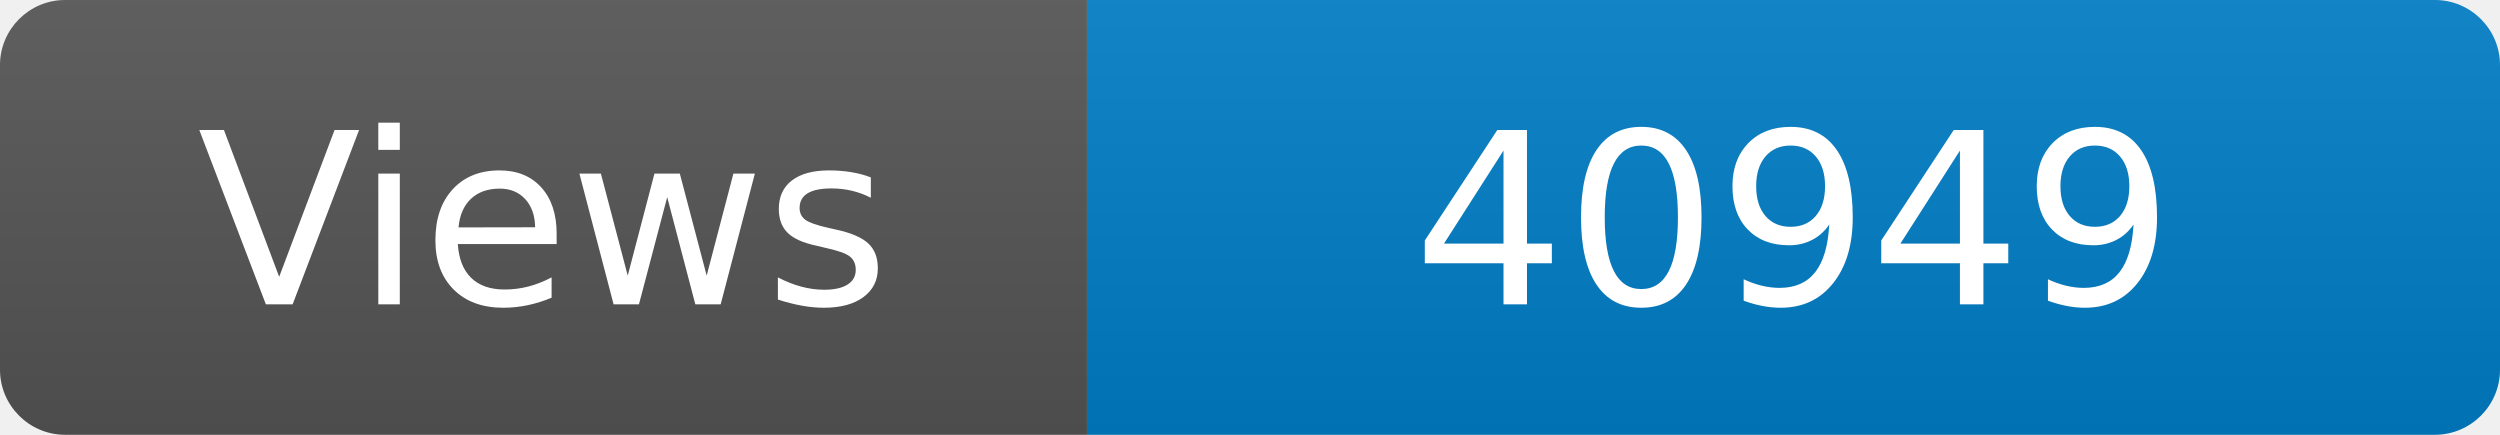
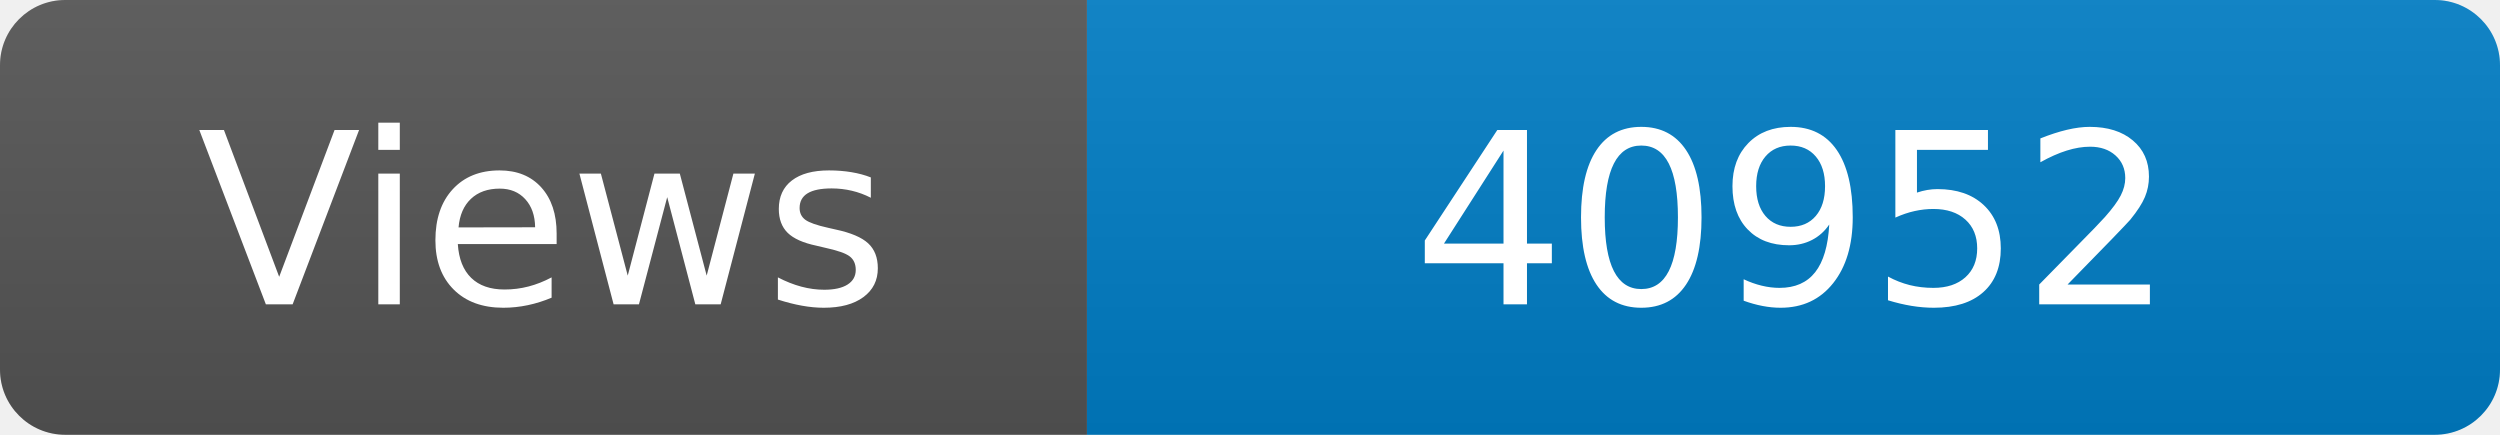
<svg xmlns="http://www.w3.org/2000/svg" width="115" height="20" role="img" aria-label="Maintained?: yes">
  <linearGradient id="s" x2="0" y2="100%">
    <stop offset="0" stop-color="#bbb" stop-opacity=".1" />
    <stop offset="1" stop-opacity=".1" />
  </linearGradient>
  <clipPath id="r">
    <rect width="115" height="20" rx="3" fill="#fff" />
  </clipPath>
  <g clip-path="url(#r)">
    <rect width="50" height="20" fill="#555" />
    <rect x="50" width="160" height="20" fill="#007ec6" />
    <rect width="115" height="20" fill="url(#s)" />
  </g>
  <g fill="#fff" text-anchor="middle" font-family="Verdana,Geneva,DejaVu Sans,sans-serif" font-size="110">
    <text x="250" y="140" transform="scale(.1)" fill="#fff">Views</text>
-     <text x="825" y="140" transform="scale(.1)" fill="#fff">40949</text>
+     <text x="825" y="140" transform="scale(.1)" fill="#fff">40952</text>
  </g>
</svg>
